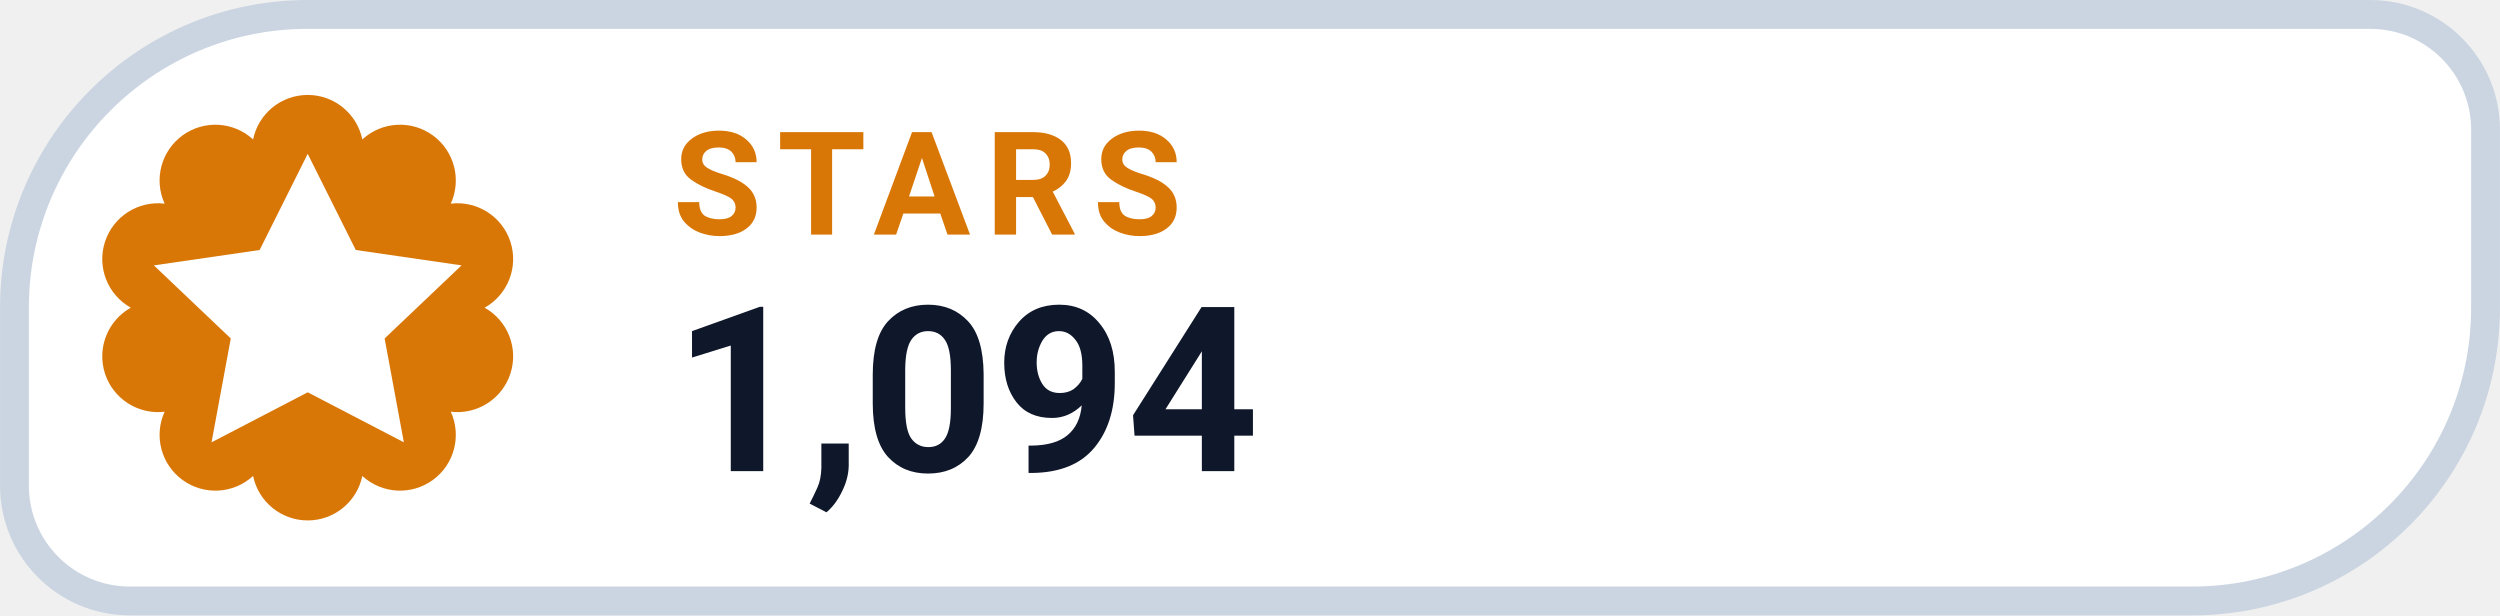
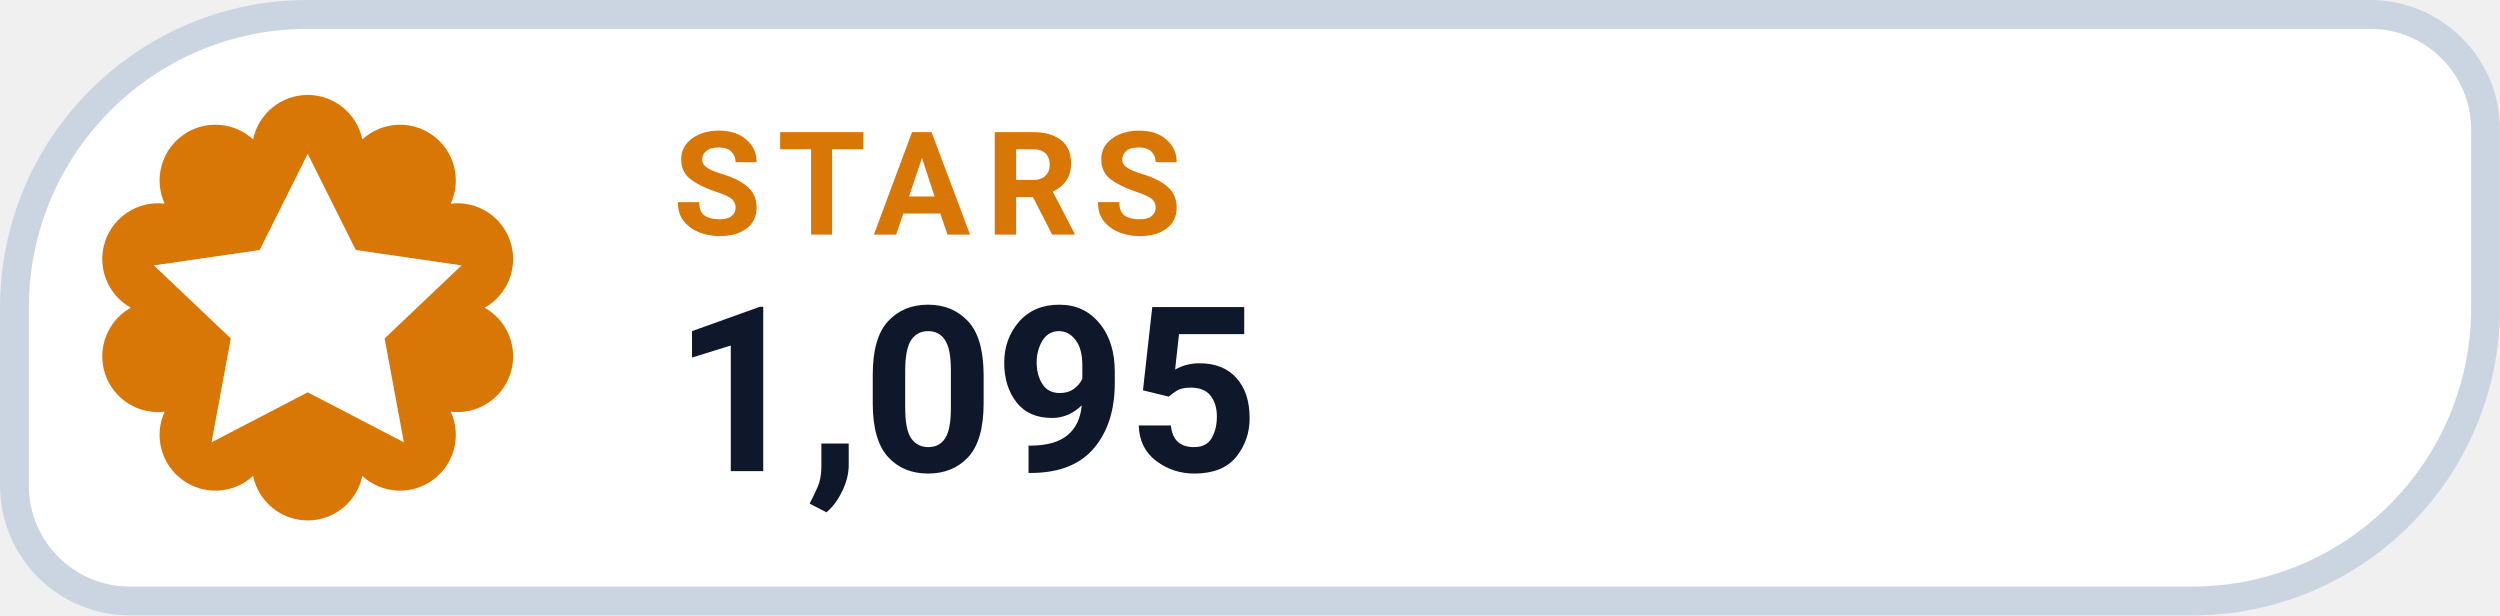
- <svg xmlns="http://www.w3.org/2000/svg" width="126" height="31.015" viewBox="0 0 130 32" role="img" aria-label="STARS 1,094">
+ <svg xmlns="http://www.w3.org/2000/svg" width="126" height="31.015" viewBox="0 0 130 32" role="img" aria-label="STARS 1,095">
  <path d="M 16.00 0.75 H 123.25 A 6.00 6.00 0 0 1 129.25 6.75 V 16.00 A 15.25 15.25 0 0 1 114.00 31.25 H 6.75 A 6.00 6.00 0 0 1 0.75 25.25 V 16.00 A 15.25 15.25 0 0 1 16.00 0.75 Z" fill="#FFFFFF" stroke="#CBD5E1" stroke-width="1.5" />
  <path d="M 13.16 7.25 A 2.90 2.90 0 0 1 18.84 7.25 A 2.90 2.90 0 0 1 23.44 10.59 A 2.90 2.90 0 0 1 25.20 16.00 A 2.90 2.90 0 0 1 23.44 21.41 A 2.90 2.90 0 0 1 18.84 24.75 A 2.90 2.90 0 0 1 13.16 24.75 A 2.90 2.90 0 0 1 8.56 21.41 A 2.90 2.90 0 0 1 6.80 16.00 A 2.90 2.90 0 0 1 8.56 10.59 A 2.90 2.90 0 0 1 13.16 7.25 Z" fill="#D97706" />
  <g transform="translate(16 16)" style="color:#FFFFFF;">
    <path d="M0 -8 l2.5 5 5.5 .8 -4 3.8 1 5.4 -5 -2.6 -5 2.6 1 -5.4 -4 -3.8 5.5 -.8 Z" fill="currentColor" />
  </g>
  <text x="35" y="12.2" fill="#D97706" font-family="-apple-system,BlinkMacSystemFont,'Segoe UI',Roboto,Helvetica,Arial,sans-serif" font-size="7.5" font-weight="700" letter-spacing=".8">STARS</text>
-   <text x="35" y="24.5" fill="#0F172A" font-family="-apple-system,BlinkMacSystemFont,'Segoe UI',Roboto,Helvetica,Arial,sans-serif" font-size="12" font-weight="750">1,094</text>
+   <text x="35" y="24.5" fill="#0F172A" font-family="-apple-system,BlinkMacSystemFont,'Segoe UI',Roboto,Helvetica,Arial,sans-serif" font-size="12" font-weight="750">1,095</text>
</svg>
